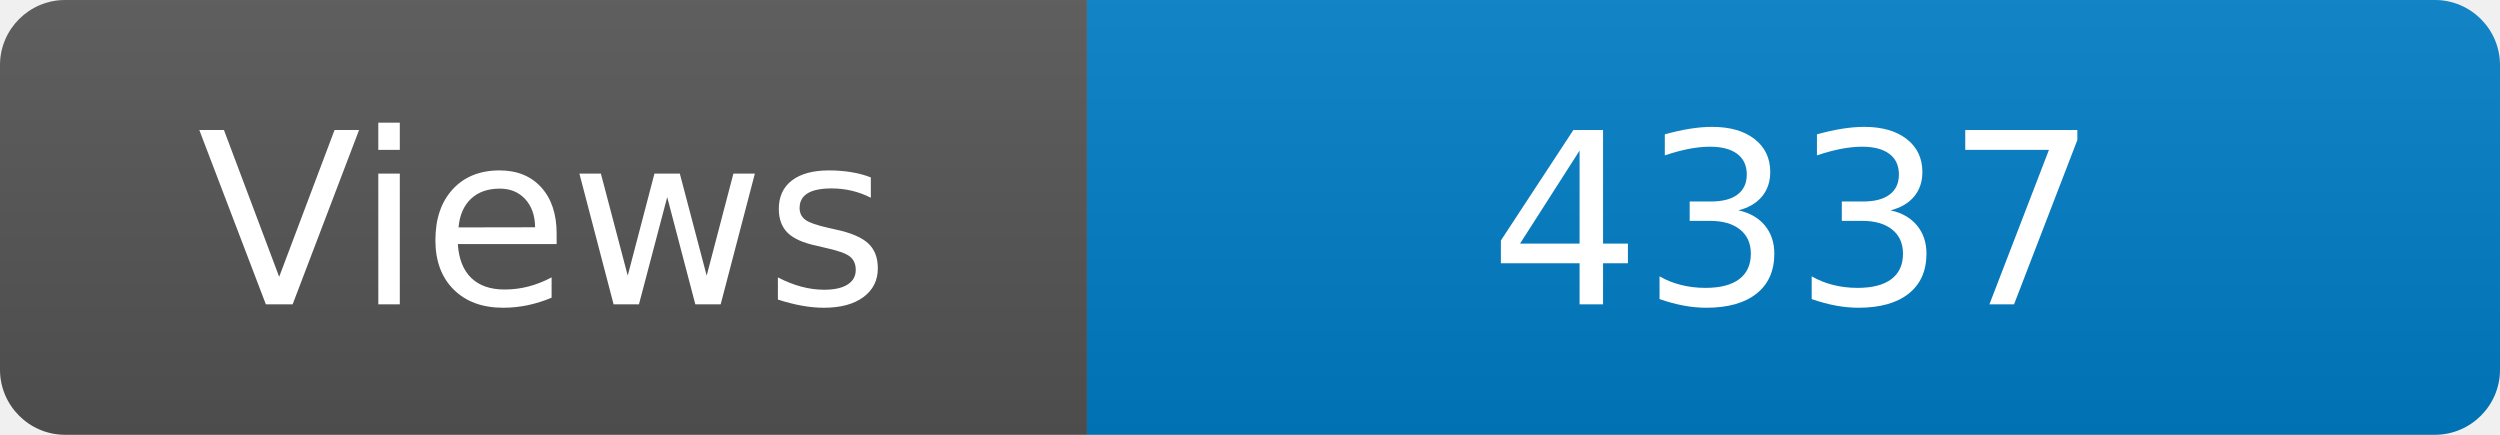
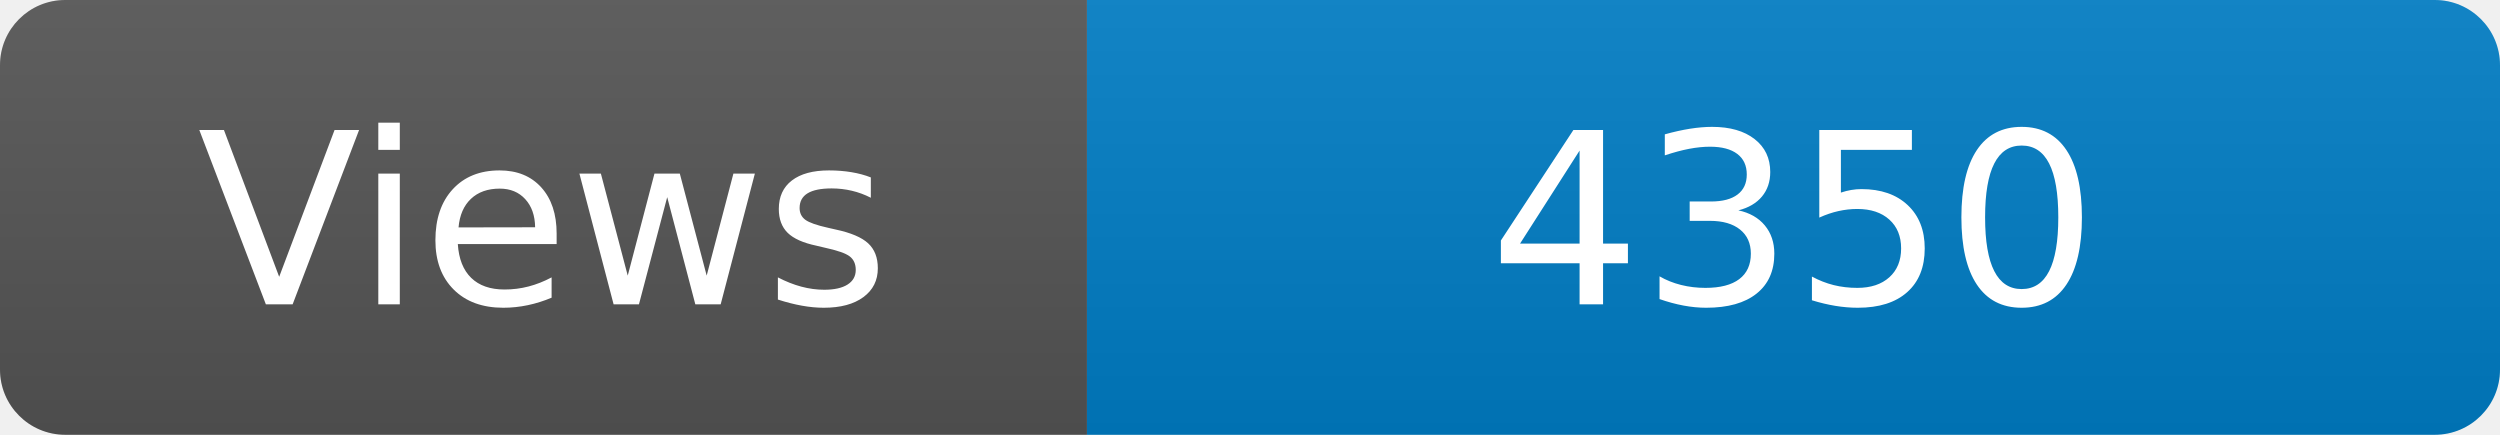
<svg xmlns="http://www.w3.org/2000/svg" width="115" height="20" role="img" aria-label="Maintained?: yes">
  <linearGradient id="s" x2="0" y2="100%">
    <stop offset="0" stop-color="#bbb" stop-opacity=".1" />
    <stop offset="1" stop-opacity=".1" />
  </linearGradient>
  <clipPath id="r">
    <rect width="115" height="20" rx="3" fill="#fff" />
  </clipPath>
  <g clip-path="url(#r)">
    <rect width="50" height="20" fill="#555" />
    <rect x="50" width="160" height="20" fill="#007ec6" />
    <rect width="115" height="20" fill="url(#s)" />
  </g>
  <g fill="#fff" text-anchor="middle" font-family="Verdana,Geneva,DejaVu Sans,sans-serif" font-size="110">
    <text x="250" y="140" transform="scale(.1)" fill="#fff">Views</text>
-     <text x="825" y="140" transform="scale(.1)" fill="#fff">4337</text>
+     <text x="825" y="140" transform="scale(.1)" fill="#fff">4350</text>
  </g>
</svg>
